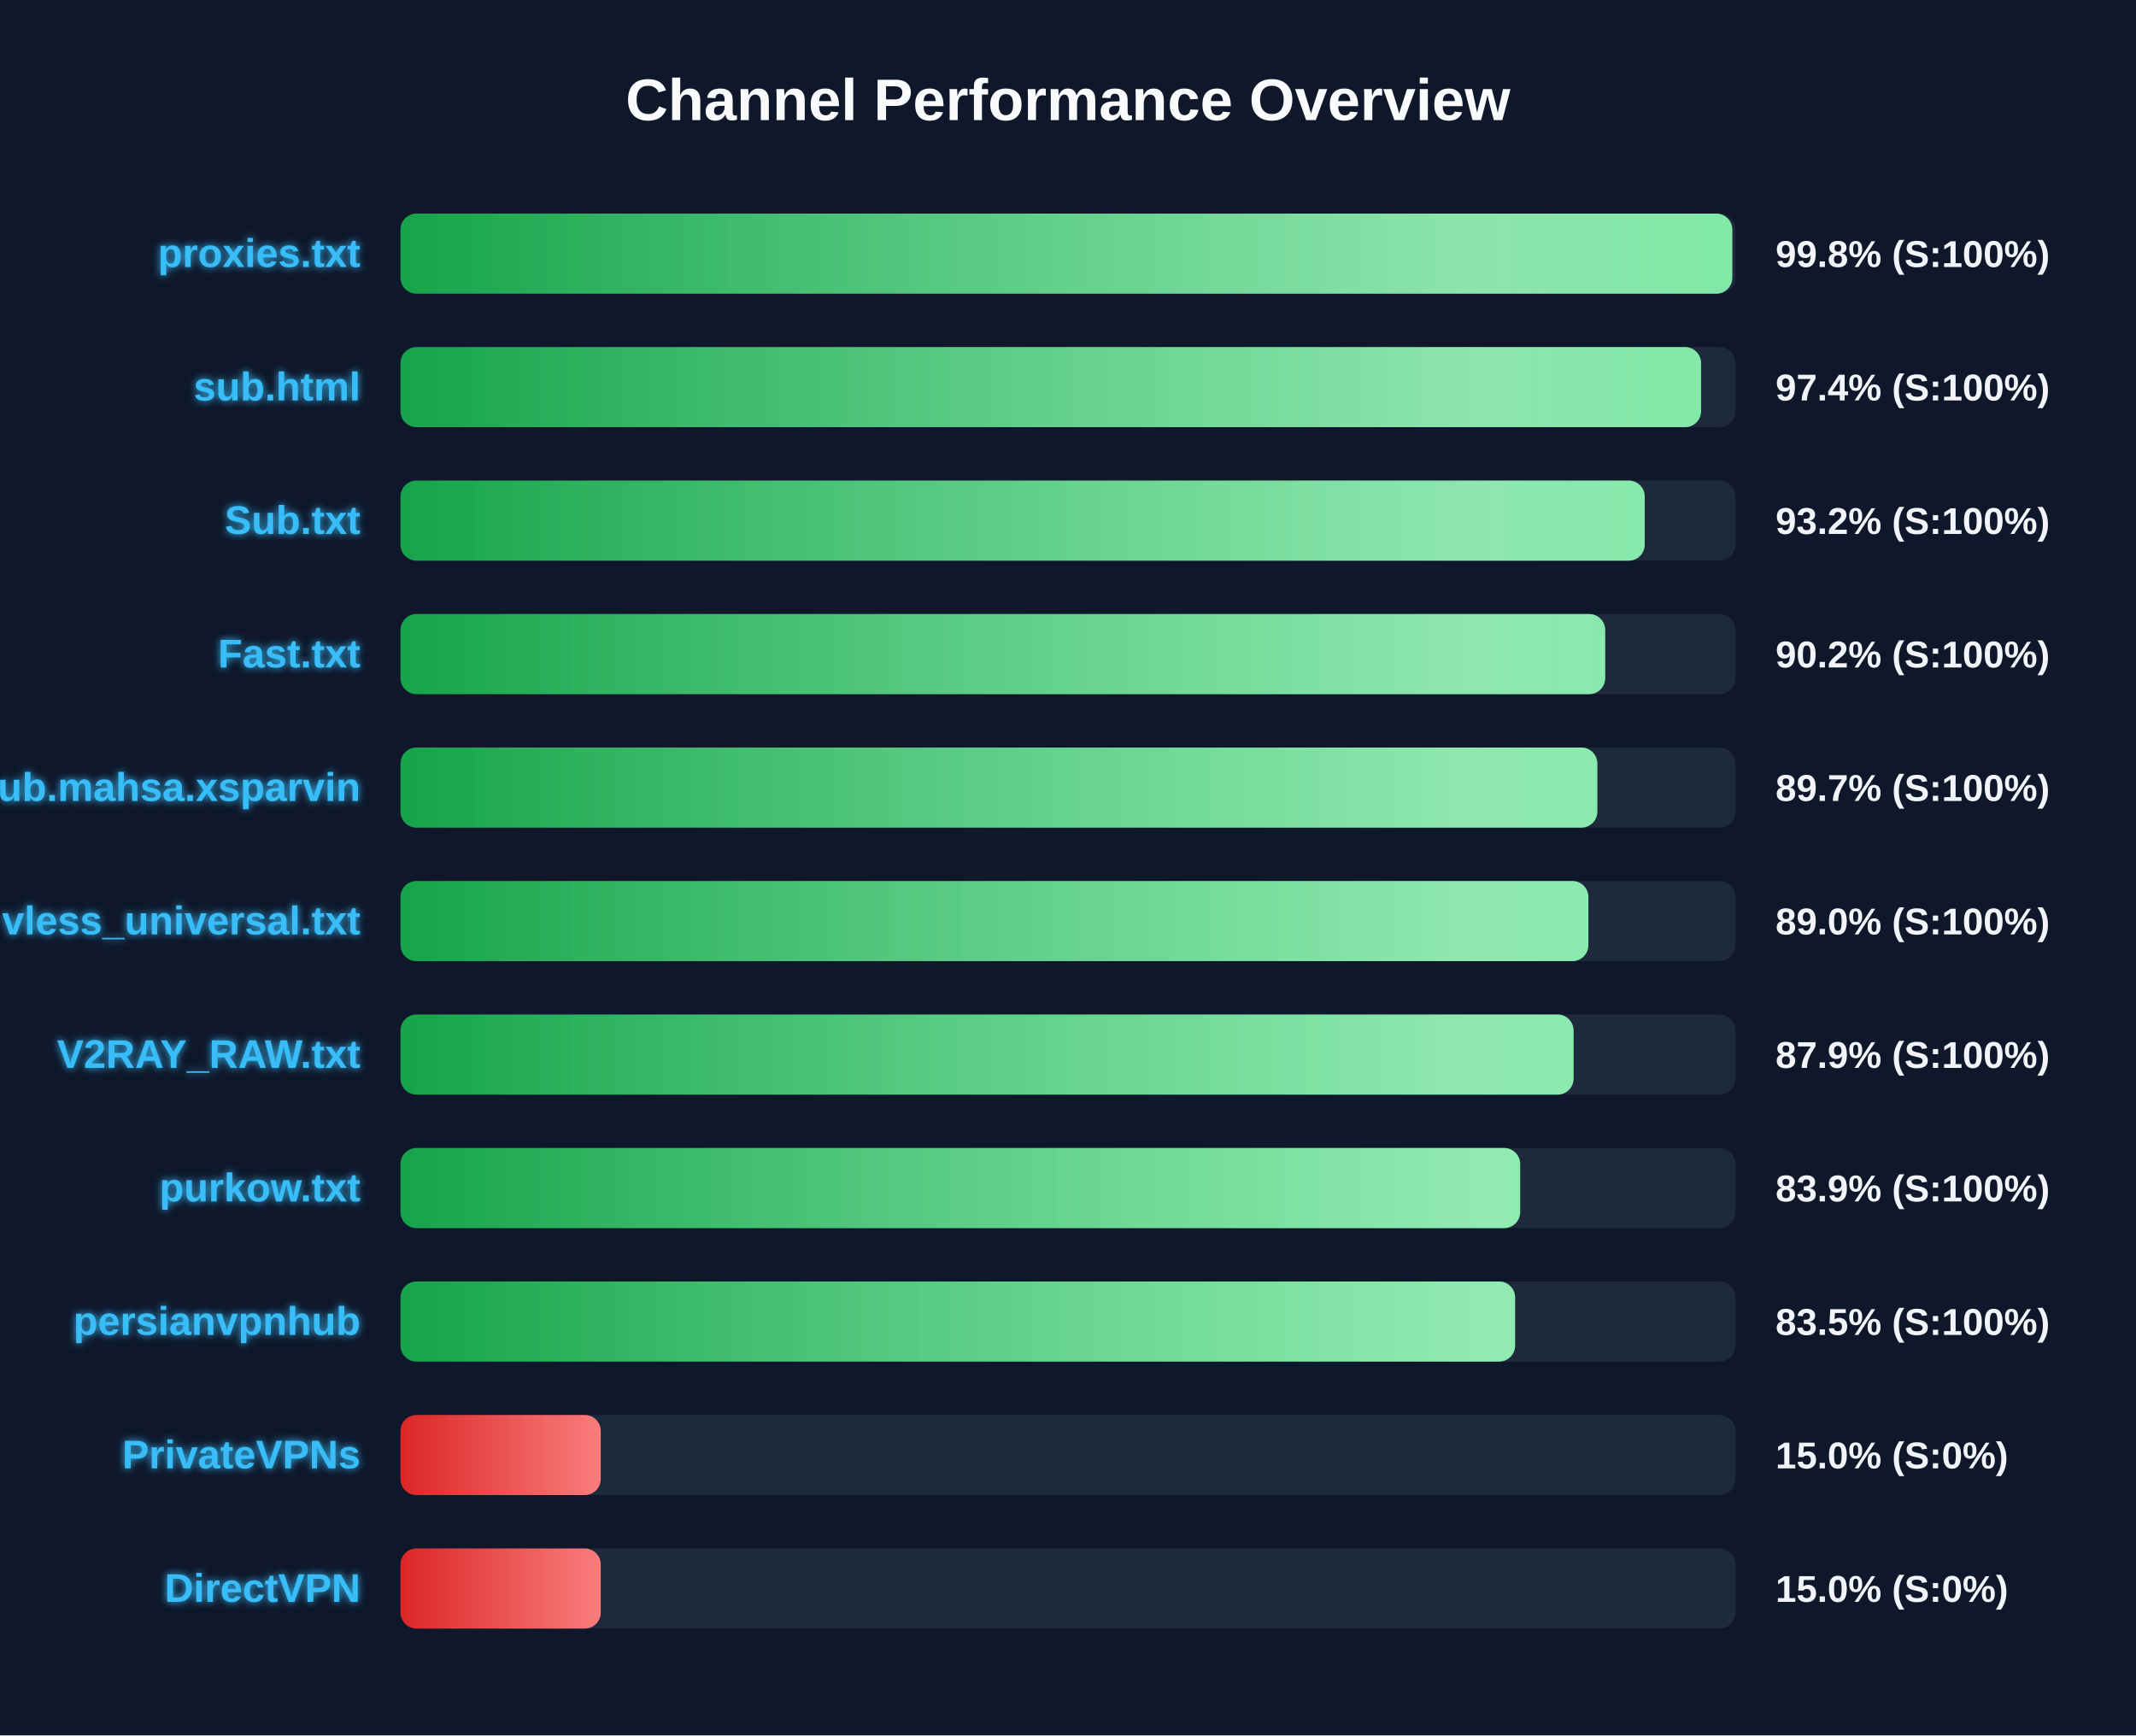
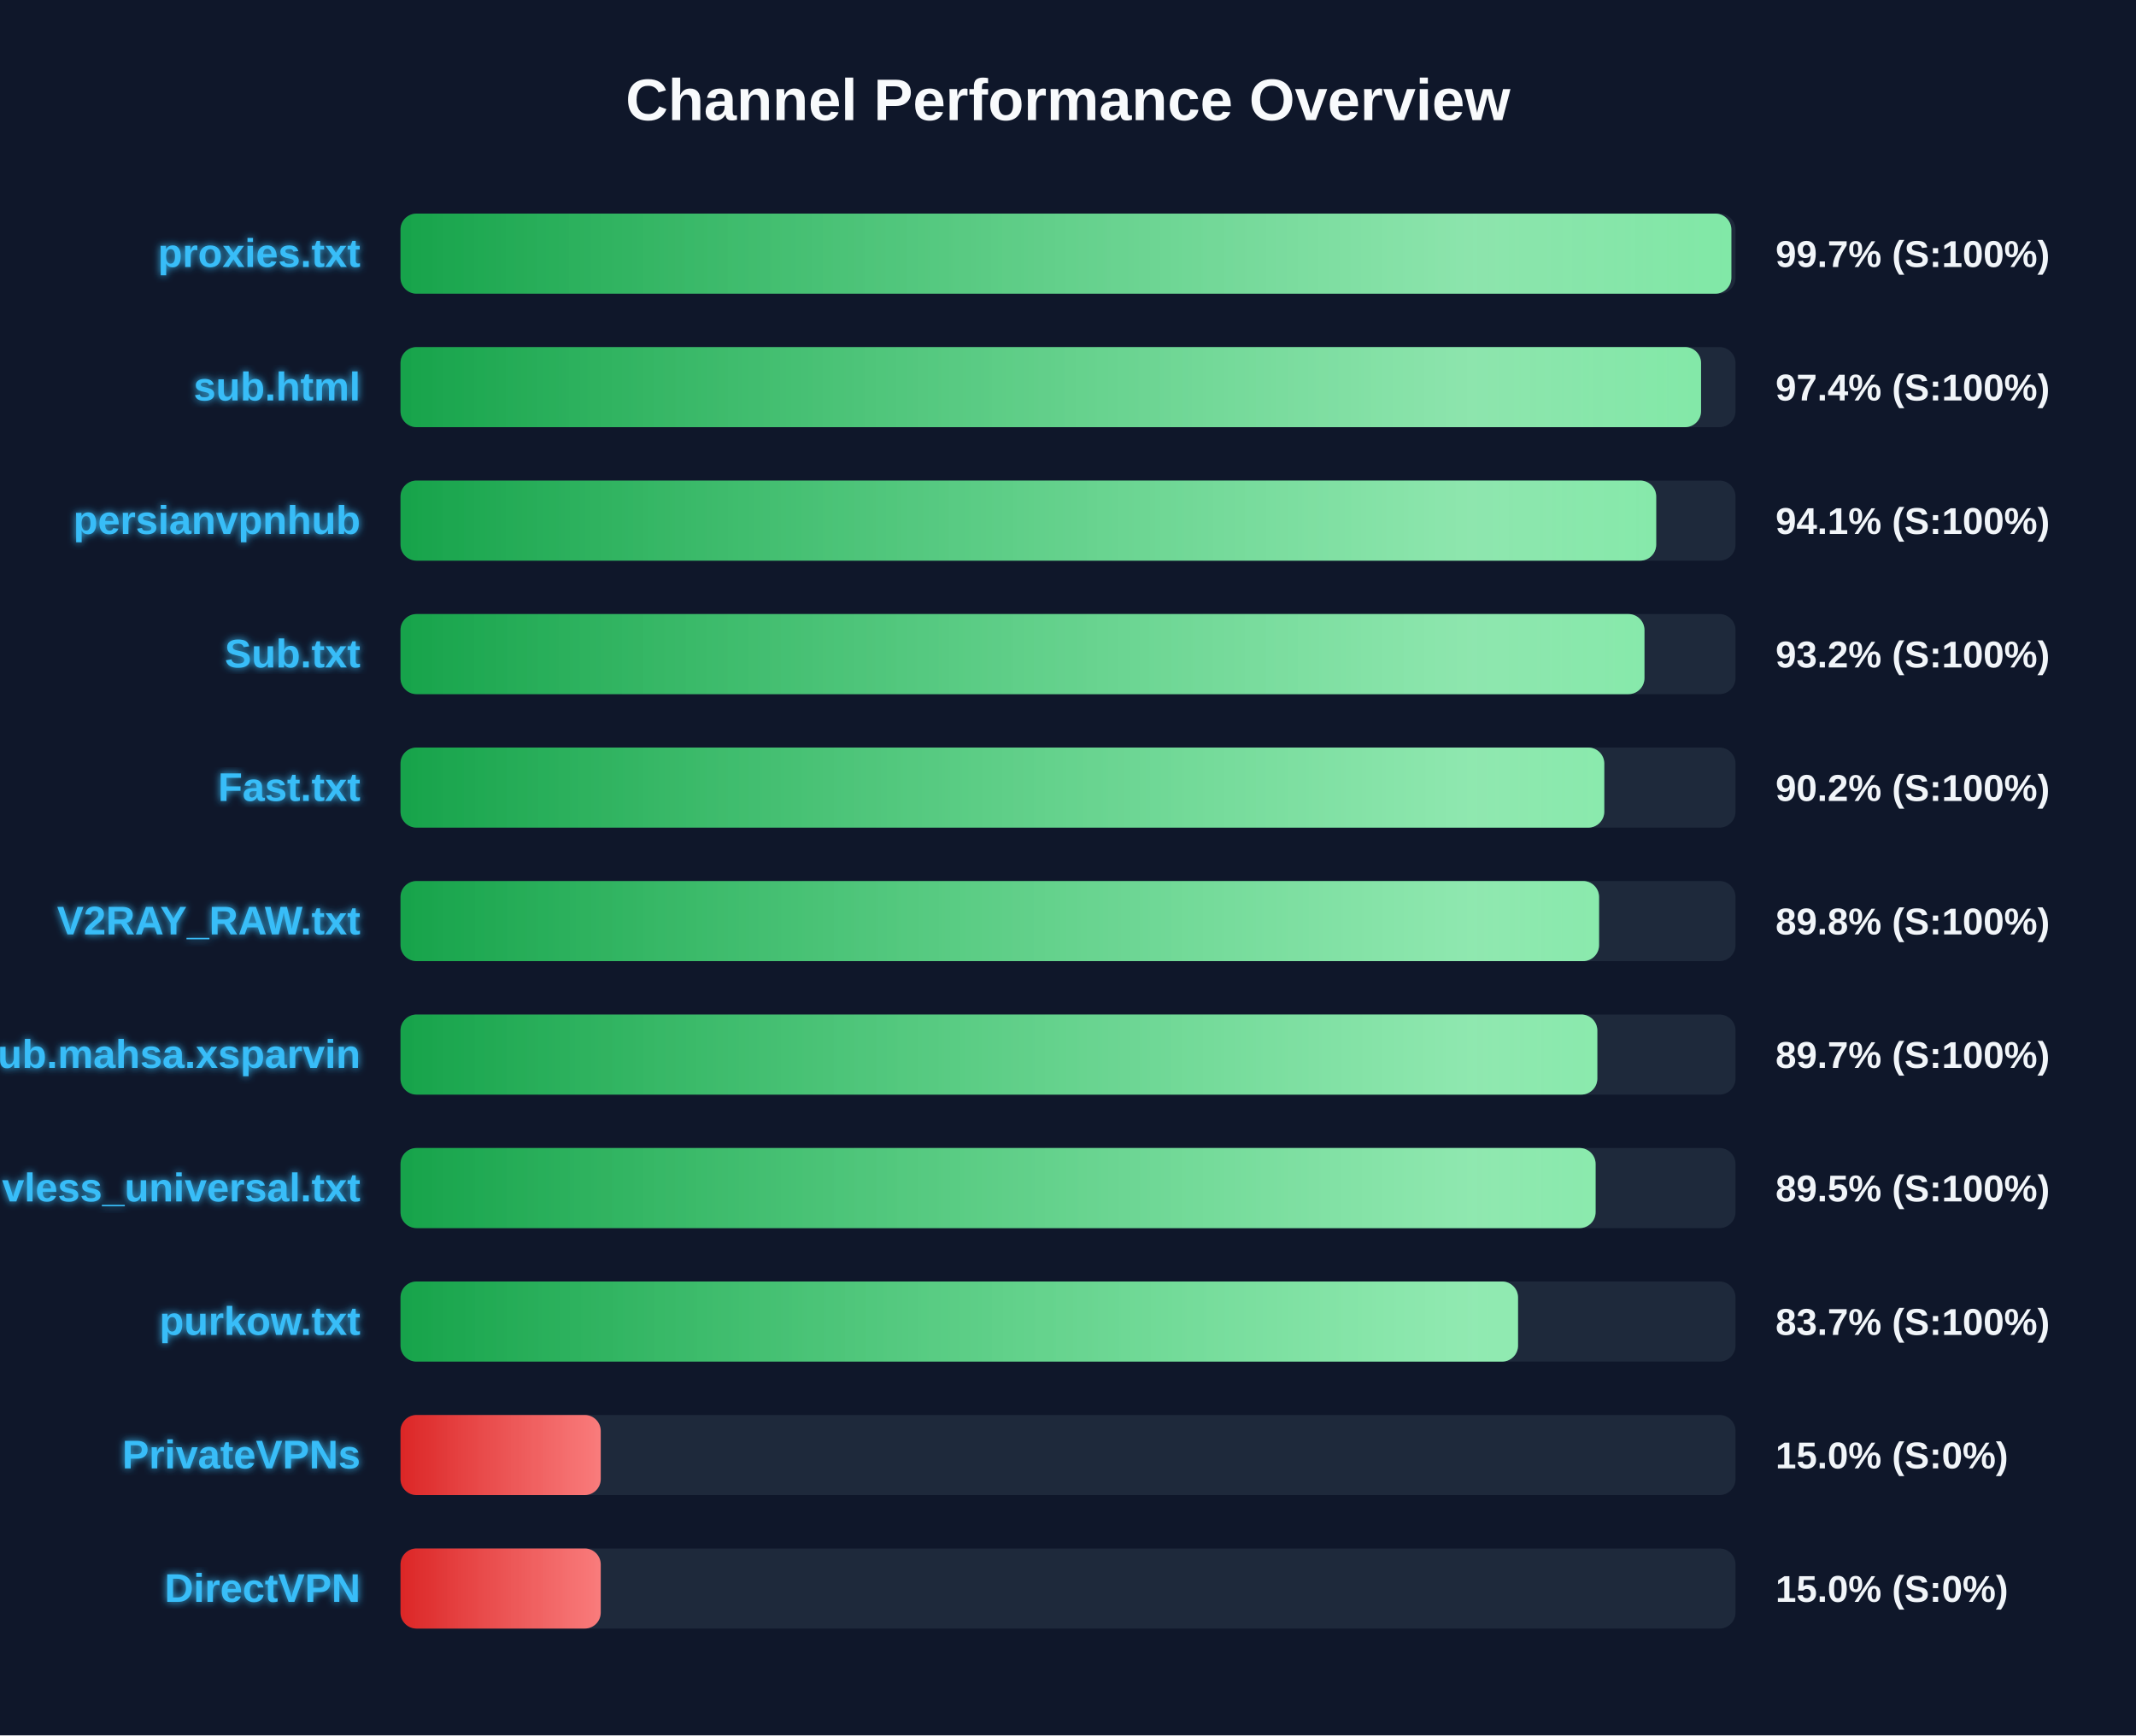
<svg xmlns="http://www.w3.org/2000/svg" width="800" height="650" version="1.1">
  <defs>
    <linearGradient id="grad-green" x1="0%" y1="0%" x2="100%" y2="0%">
      <stop offset="0%" stop-color="#16a34a" />
      <stop offset="100%" stop-color="#4ade80" />
    </linearGradient>
    <linearGradient id="grad-yellow" x1="0%" y1="0%" x2="100%" y2="0%">
      <stop offset="0%" stop-color="#ca8a04" />
      <stop offset="100%" stop-color="#fde047" />
    </linearGradient>
    <linearGradient id="grad-red" x1="0%" y1="0%" x2="100%" y2="0%">
      <stop offset="0%" stop-color="#dc2626" />
      <stop offset="100%" stop-color="#f87171" />
    </linearGradient>
    <linearGradient id="shimmer" x1="0%" y1="0%" x2="100%" y2="0%">
      <stop offset="0%" stop-color="rgba(255,255,255,0)" />
      <stop offset="50%" stop-color="rgba(255,255,255,0.4)" />
      <stop offset="100%" stop-color="rgba(255,255,255,0)" />
    </linearGradient>
    <filter id="glow" x="-20%" y="-20%" width="140%" height="140%">
      <feGaussianBlur stdDeviation="1.5" result="blur" />
      <feComposite in="SourceGraphic" in2="blur" operator="over" />
    </filter>
  </defs>
  <style>
        .bg-rect { fill: #0f172a; }
        .title { font: bold 22px 'Segoe UI', Arial, sans-serif; fill: #f8fafc; }
        .row { font: bold 15px 'Segoe UI', Arial, sans-serif; fill: #38bdf8; filter: url(#glow); }
        .score { font: bold 14px 'Segoe UI', Arial, sans-serif; fill: #f1f5f9; }
        @keyframes shimmer-anim {
            0% { transform: translateX(-100%); }
            100% { transform: translateX(200%); }
        }
        .shimmer-rect {
            animation: shimmer-anim 2.5s infinite linear;
        }
    </style>
  <rect width="100%" height="100%" class="bg-rect" />
  <text x="400" y="45" text-anchor="middle" class="title">Channel Performance Overview</text>
  <rect x="150" y="80" width="500" height="30" fill="#1e293b" rx="6" />
  <clipPath id="clip-0">
-     <rect x="150" y="80" width="498.8" height="30" rx="6" />
+     <rect x="150" y="80" width="498.45" height="30" rx="6" />
  </clipPath>
-   <rect x="150" y="80" width="498.8" height="30" fill="url(#grad-green)" rx="6" />
+   <rect x="150" y="80" width="498.45" height="30" fill="url(#grad-green)" rx="6" />
  <g clip-path="url(#clip-0)">
    <rect x="150" y="80" width="100%" height="30" fill="url(#shimmer)" class="shimmer-rect" />
  </g>
  <text x="135" y="100" text-anchor="end" class="row">proxies.txt</text>
-   <text x="665" y="100" text-anchor="start" class="score">99.8% (S:100%)</text>
+   <text x="665" y="100" text-anchor="start" class="score">99.7% (S:100%)</text>
  <rect x="150" y="130" width="500" height="30" fill="#1e293b" rx="6" />
  <clipPath id="clip-1">
    <rect x="150" y="130" width="487.1" height="30" rx="6" />
  </clipPath>
  <rect x="150" y="130" width="487.1" height="30" fill="url(#grad-green)" rx="6" />
  <g clip-path="url(#clip-1)">
    <rect x="150" y="130" width="100%" height="30" fill="url(#shimmer)" class="shimmer-rect" />
  </g>
  <text x="135" y="150" text-anchor="end" class="row">sub.html</text>
  <text x="665" y="150" text-anchor="start" class="score">97.4% (S:100%)</text>
  <rect x="150" y="180" width="500" height="30" fill="#1e293b" rx="6" />
  <clipPath id="clip-2">
-     <rect x="150" y="180" width="466.0" height="30" rx="6" />
+     <rect x="150" y="180" width="470.3" height="30" rx="6" />
  </clipPath>
-   <rect x="150" y="180" width="466.0" height="30" fill="url(#grad-green)" rx="6" />
+   <rect x="150" y="180" width="470.3" height="30" fill="url(#grad-green)" rx="6" />
  <g clip-path="url(#clip-2)">
    <rect x="150" y="180" width="100%" height="30" fill="url(#shimmer)" class="shimmer-rect" />
  </g>
-   <text x="135" y="200" text-anchor="end" class="row">Sub.txt</text>
-   <text x="665" y="200" text-anchor="start" class="score">93.2% (S:100%)</text>
+   <text x="135" y="200" text-anchor="end" class="row">persianvpnhub</text>
+   <text x="665" y="200" text-anchor="start" class="score">94.1% (S:100%)</text>
  <rect x="150" y="230" width="500" height="30" fill="#1e293b" rx="6" />
  <clipPath id="clip-3">
-     <rect x="150" y="230" width="451.2" height="30" rx="6" />
+     <rect x="150" y="230" width="465.9" height="30" rx="6" />
  </clipPath>
-   <rect x="150" y="230" width="451.2" height="30" fill="url(#grad-green)" rx="6" />
+   <rect x="150" y="230" width="465.9" height="30" fill="url(#grad-green)" rx="6" />
  <g clip-path="url(#clip-3)">
    <rect x="150" y="230" width="100%" height="30" fill="url(#shimmer)" class="shimmer-rect" />
  </g>
-   <text x="135" y="250" text-anchor="end" class="row">Fast.txt</text>
-   <text x="665" y="250" text-anchor="start" class="score">90.2% (S:100%)</text>
+   <text x="135" y="250" text-anchor="end" class="row">Sub.txt</text>
+   <text x="665" y="250" text-anchor="start" class="score">93.2% (S:100%)</text>
  <rect x="150" y="280" width="500" height="30" fill="#1e293b" rx="6" />
  <clipPath id="clip-4">
-     <rect x="150" y="280" width="448.25" height="30" rx="6" />
+     <rect x="150" y="280" width="450.85" height="30" rx="6" />
  </clipPath>
-   <rect x="150" y="280" width="448.25" height="30" fill="url(#grad-green)" rx="6" />
+   <rect x="150" y="280" width="450.85" height="30" fill="url(#grad-green)" rx="6" />
  <g clip-path="url(#clip-4)">
    <rect x="150" y="280" width="100%" height="30" fill="url(#shimmer)" class="shimmer-rect" />
  </g>
-   <text x="135" y="300" text-anchor="end" class="row">Sub.mahsa.xsparvin</text>
-   <text x="665" y="300" text-anchor="start" class="score">89.7% (S:100%)</text>
+   <text x="135" y="300" text-anchor="end" class="row">Fast.txt</text>
+   <text x="665" y="300" text-anchor="start" class="score">90.2% (S:100%)</text>
  <rect x="150" y="330" width="500" height="30" fill="#1e293b" rx="6" />
  <clipPath id="clip-5">
-     <rect x="150" y="330" width="444.9" height="30" rx="6" />
+     <rect x="150" y="330" width="448.9" height="30" rx="6" />
  </clipPath>
-   <rect x="150" y="330" width="444.9" height="30" fill="url(#grad-green)" rx="6" />
+   <rect x="150" y="330" width="448.9" height="30" fill="url(#grad-green)" rx="6" />
  <g clip-path="url(#clip-5)">
    <rect x="150" y="330" width="100%" height="30" fill="url(#shimmer)" class="shimmer-rect" />
  </g>
-   <text x="135" y="350" text-anchor="end" class="row">vless_universal.txt</text>
-   <text x="665" y="350" text-anchor="start" class="score">89.0% (S:100%)</text>
+   <text x="135" y="350" text-anchor="end" class="row">V2RAY_RAW.txt</text>
+   <text x="665" y="350" text-anchor="start" class="score">89.8% (S:100%)</text>
  <rect x="150" y="380" width="500" height="30" fill="#1e293b" rx="6" />
  <clipPath id="clip-6">
-     <rect x="150" y="380" width="439.35" height="30" rx="6" />
+     <rect x="150" y="380" width="448.25" height="30" rx="6" />
  </clipPath>
-   <rect x="150" y="380" width="439.35" height="30" fill="url(#grad-green)" rx="6" />
+   <rect x="150" y="380" width="448.25" height="30" fill="url(#grad-green)" rx="6" />
  <g clip-path="url(#clip-6)">
    <rect x="150" y="380" width="100%" height="30" fill="url(#shimmer)" class="shimmer-rect" />
  </g>
-   <text x="135" y="400" text-anchor="end" class="row">V2RAY_RAW.txt</text>
-   <text x="665" y="400" text-anchor="start" class="score">87.9% (S:100%)</text>
+   <text x="135" y="400" text-anchor="end" class="row">Sub.mahsa.xsparvin</text>
+   <text x="665" y="400" text-anchor="start" class="score">89.7% (S:100%)</text>
  <rect x="150" y="430" width="500" height="30" fill="#1e293b" rx="6" />
  <clipPath id="clip-7">
-     <rect x="150" y="430" width="419.35" height="30" rx="6" />
+     <rect x="150" y="430" width="447.6" height="30" rx="6" />
  </clipPath>
-   <rect x="150" y="430" width="419.35" height="30" fill="url(#grad-green)" rx="6" />
+   <rect x="150" y="430" width="447.6" height="30" fill="url(#grad-green)" rx="6" />
  <g clip-path="url(#clip-7)">
    <rect x="150" y="430" width="100%" height="30" fill="url(#shimmer)" class="shimmer-rect" />
  </g>
-   <text x="135" y="450" text-anchor="end" class="row">purkow.txt</text>
-   <text x="665" y="450" text-anchor="start" class="score">83.9% (S:100%)</text>
+   <text x="135" y="450" text-anchor="end" class="row">vless_universal.txt</text>
+   <text x="665" y="450" text-anchor="start" class="score">89.5% (S:100%)</text>
  <rect x="150" y="480" width="500" height="30" fill="#1e293b" rx="6" />
  <clipPath id="clip-8">
-     <rect x="150" y="480" width="417.45" height="30" rx="6" />
+     <rect x="150" y="480" width="418.55" height="30" rx="6" />
  </clipPath>
-   <rect x="150" y="480" width="417.45" height="30" fill="url(#grad-green)" rx="6" />
+   <rect x="150" y="480" width="418.55" height="30" fill="url(#grad-green)" rx="6" />
  <g clip-path="url(#clip-8)">
    <rect x="150" y="480" width="100%" height="30" fill="url(#shimmer)" class="shimmer-rect" />
  </g>
-   <text x="135" y="500" text-anchor="end" class="row">persianvpnhub</text>
-   <text x="665" y="500" text-anchor="start" class="score">83.5% (S:100%)</text>
+   <text x="135" y="500" text-anchor="end" class="row">purkow.txt</text>
+   <text x="665" y="500" text-anchor="start" class="score">83.7% (S:100%)</text>
  <rect x="150" y="530" width="500" height="30" fill="#1e293b" rx="6" />
  <clipPath id="clip-9">
    <rect x="150" y="530" width="75.0" height="30" rx="6" />
  </clipPath>
  <rect x="150" y="530" width="75.0" height="30" fill="url(#grad-red)" rx="6" />
  <g clip-path="url(#clip-9)">
    <rect x="150" y="530" width="100%" height="30" fill="url(#shimmer)" class="shimmer-rect" />
  </g>
  <text x="135" y="550" text-anchor="end" class="row">PrivateVPNs</text>
  <text x="665" y="550" text-anchor="start" class="score">15.0% (S:0%)</text>
  <rect x="150" y="580" width="500" height="30" fill="#1e293b" rx="6" />
  <clipPath id="clip-10">
    <rect x="150" y="580" width="75.0" height="30" rx="6" />
  </clipPath>
  <rect x="150" y="580" width="75.0" height="30" fill="url(#grad-red)" rx="6" />
  <g clip-path="url(#clip-10)">
    <rect x="150" y="580" width="100%" height="30" fill="url(#shimmer)" class="shimmer-rect" />
  </g>
  <text x="135" y="600" text-anchor="end" class="row">DirectVPN</text>
  <text x="665" y="600" text-anchor="start" class="score">15.0% (S:0%)</text>
</svg>
